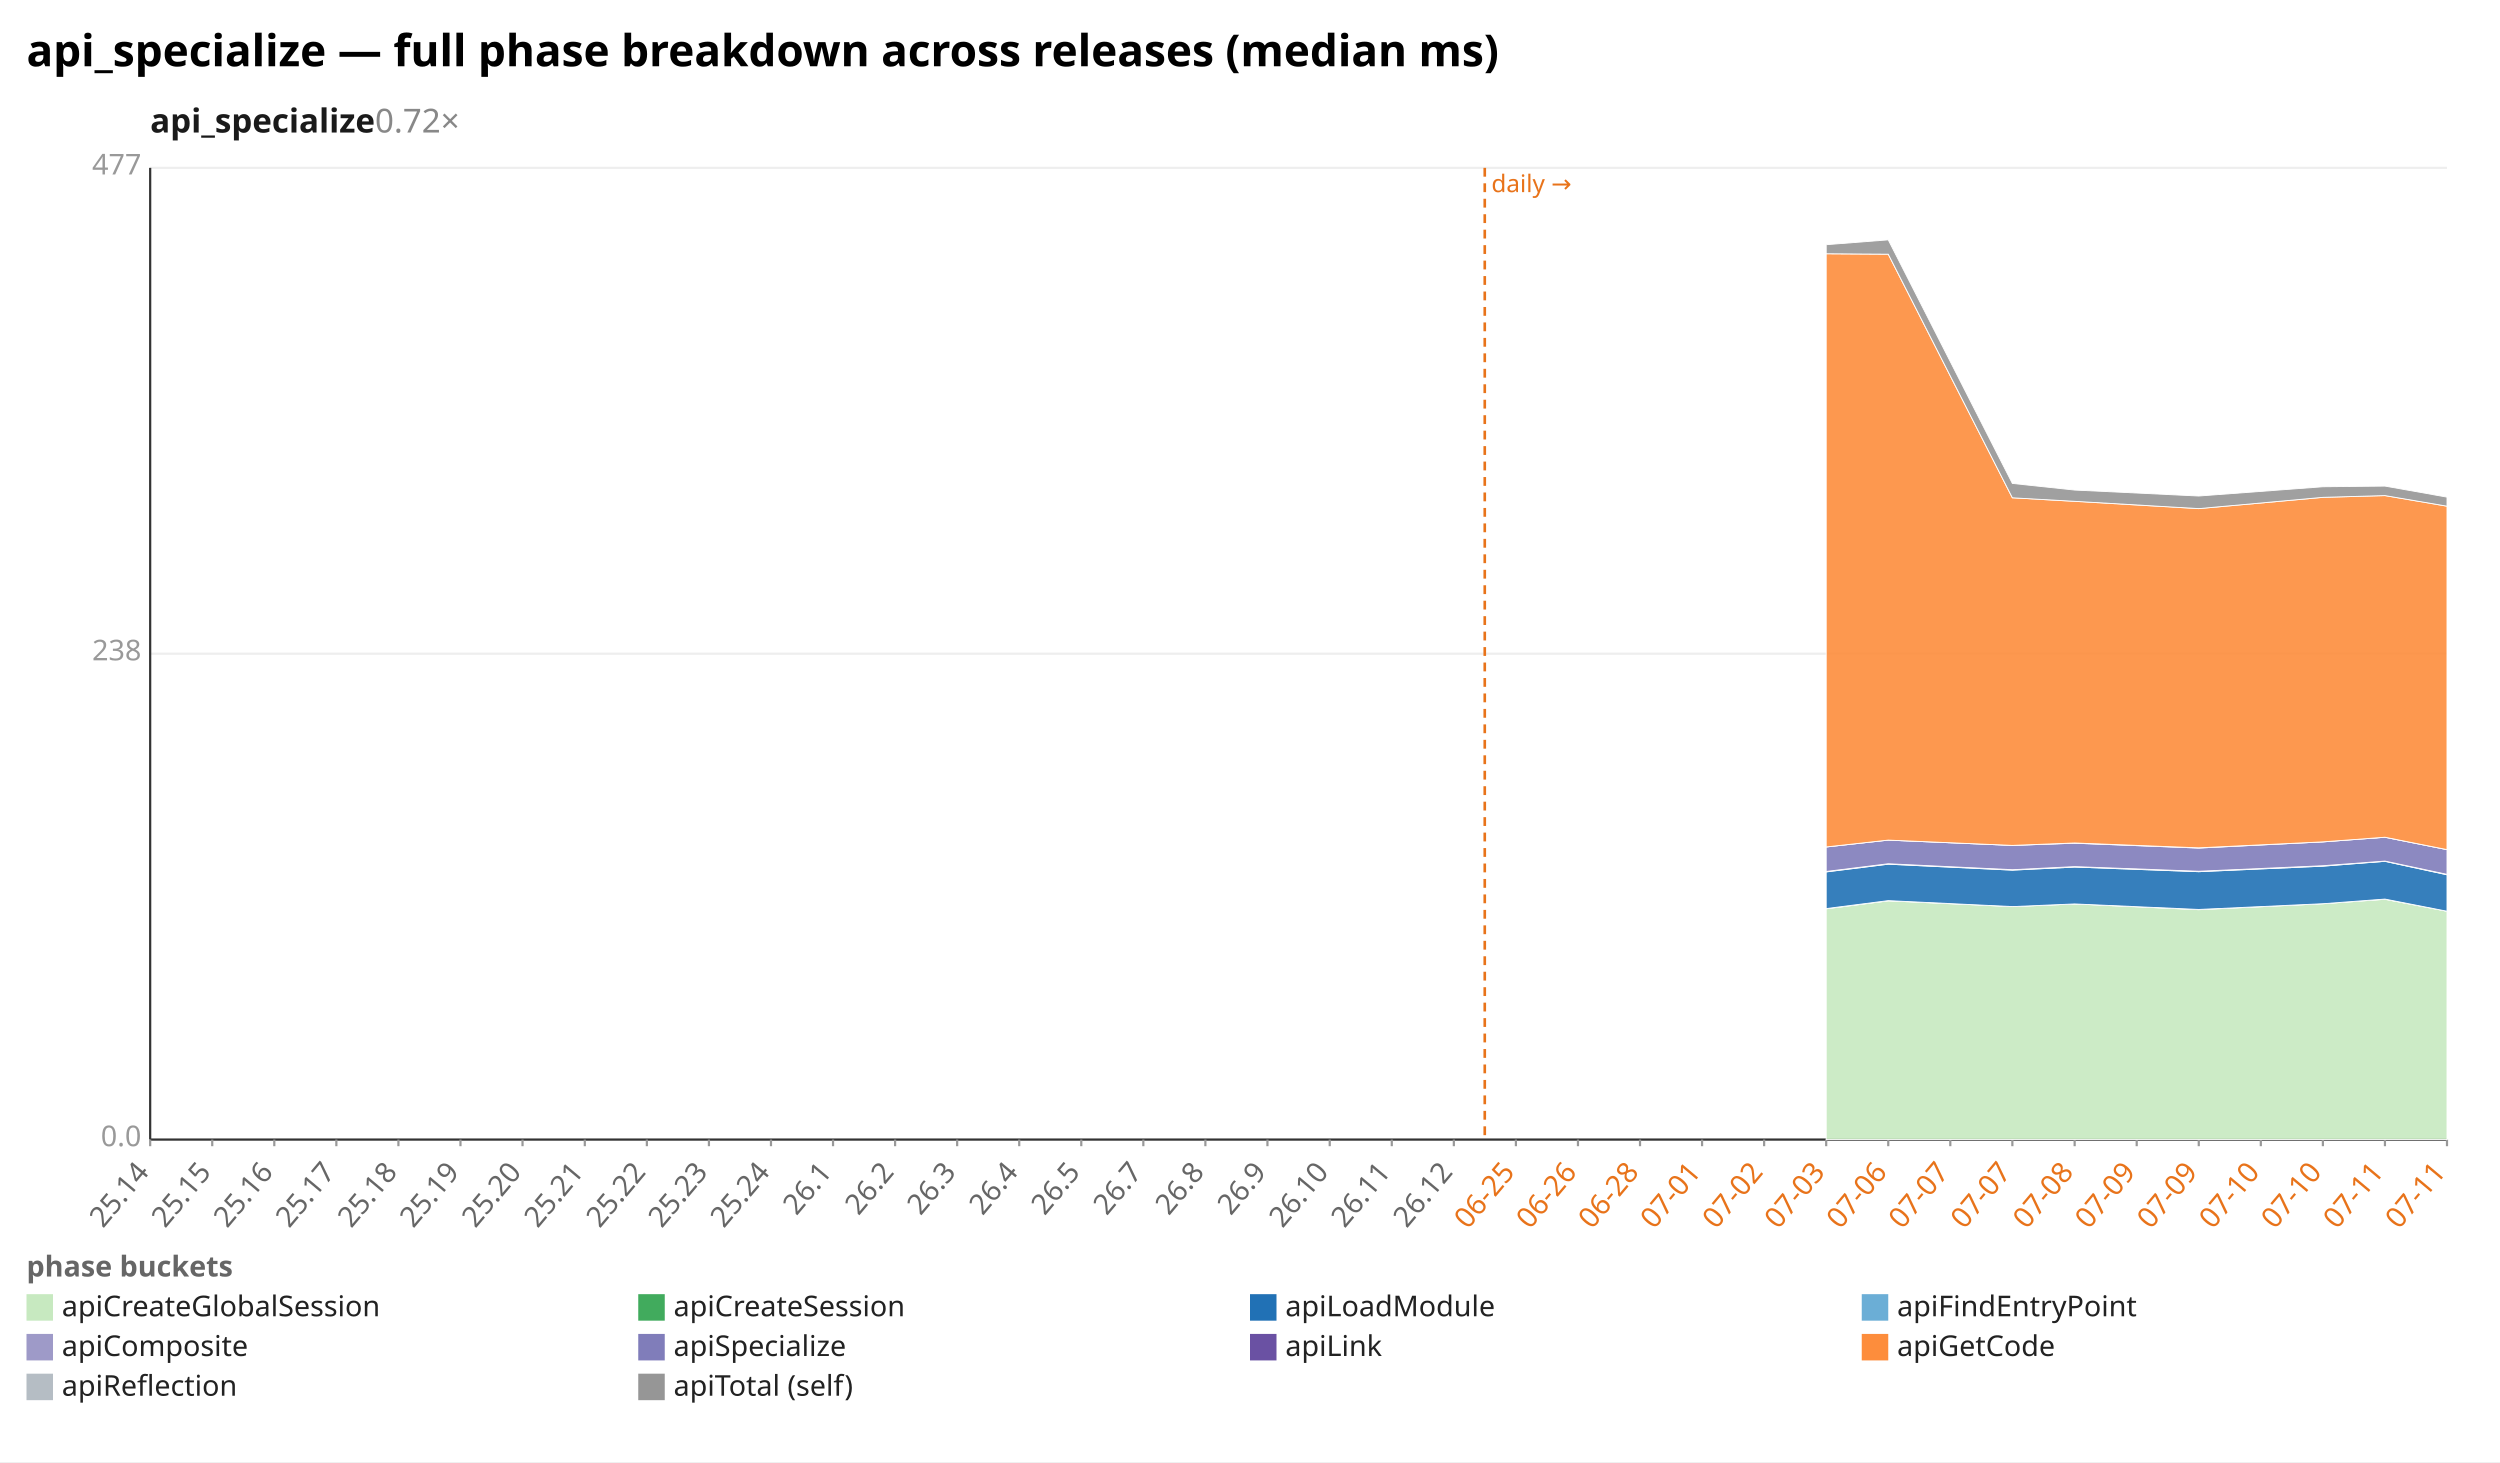
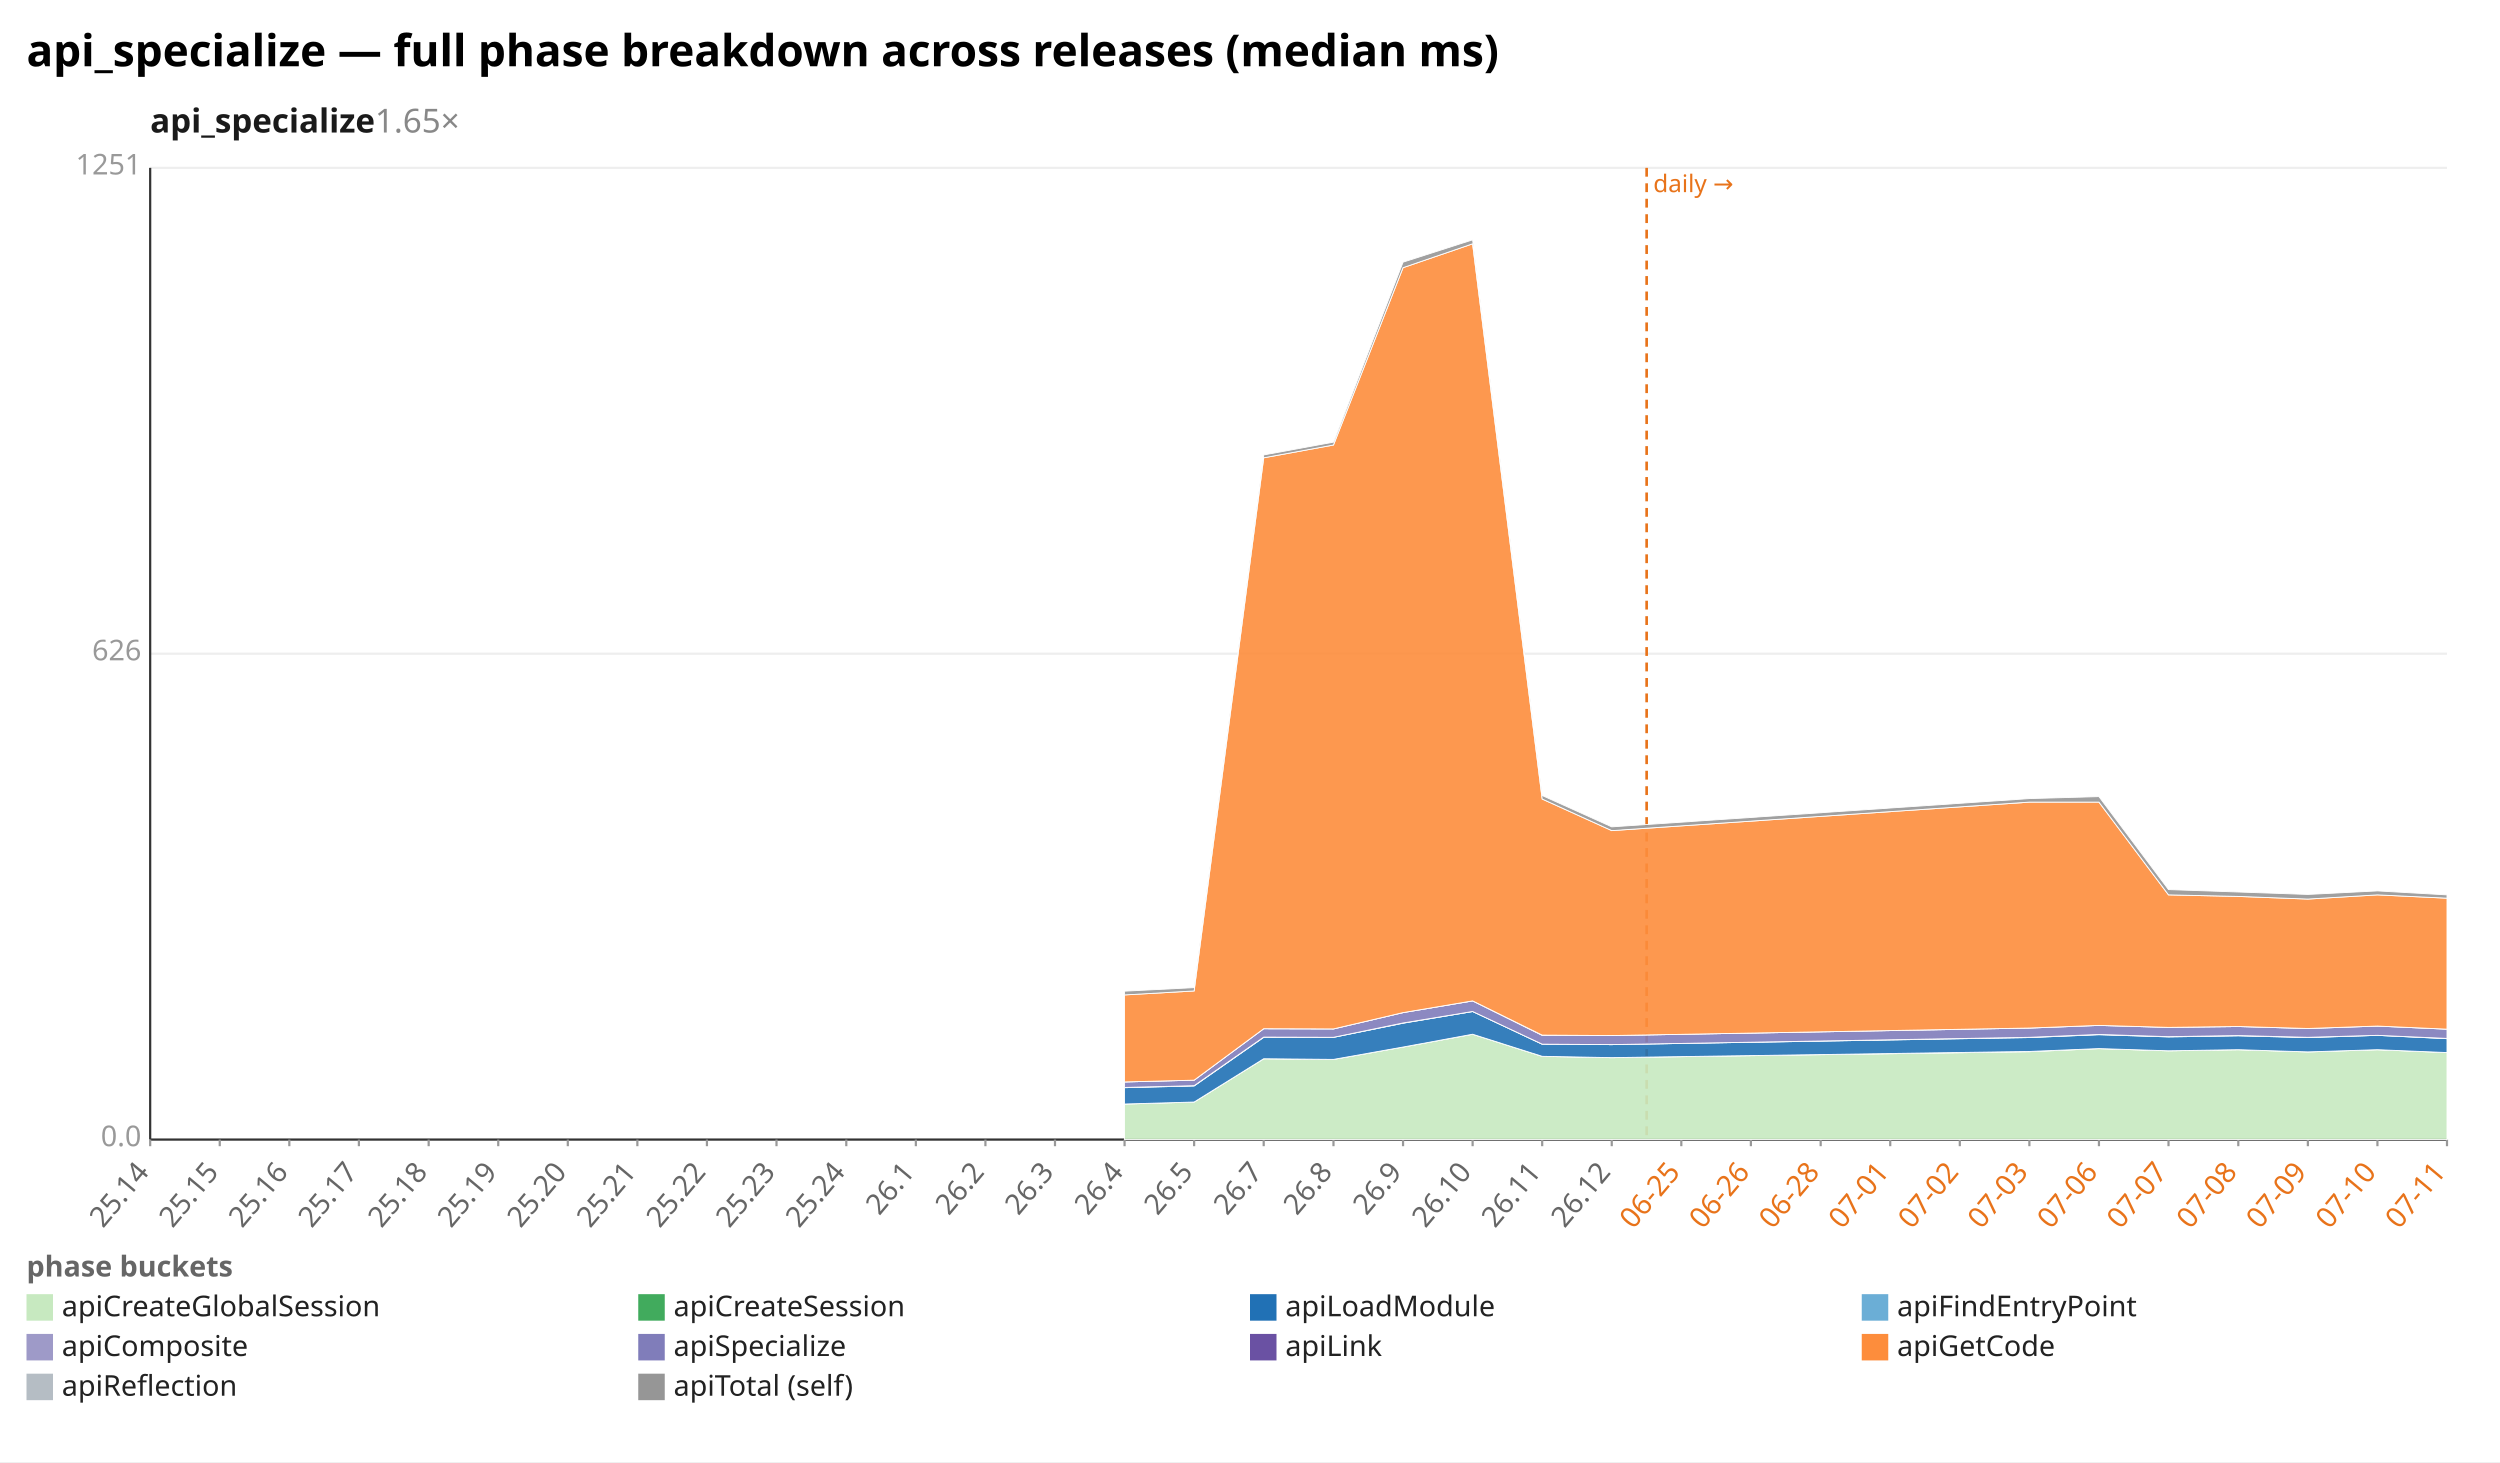
<svg xmlns="http://www.w3.org/2000/svg" width="1132" height="662" viewBox="0 0 1132 662" preserveAspectRatio="xMidYMid meet" font-family="sans-serif" font-size="13">
  <rect width="1132" height="662" fill="white" />
  <text x="12" y="30" font-size="20" font-weight="bold">api_specialize — full phase breakdown across releases (median ms)</text>
-   <text x="68" y="60" font-size="15" font-weight="600" fill="#1a1a1a">api_specialize<tspan fill="#888" font-weight="400" text-decoration="none">  0.72×</tspan>
+   <text x="68" y="60" font-size="15" font-weight="600" fill="#1a1a1a">api_specialize<tspan fill="#888" font-weight="400" text-decoration="none">  1.65×</tspan>
  </text>
  <line x1="68.0" y1="516.0" x2="1108.0" y2="516.0" stroke="#eee" />
  <text x="64.0" y="519.0" text-anchor="end" fill="#999">0.0</text>
  <line x1="68.0" y1="296.0" x2="1108.0" y2="296.0" stroke="#eee" />
-   <text x="64.0" y="299.0" text-anchor="end" fill="#999">238</text>
+   <text x="64.0" y="299.0" text-anchor="end" fill="#999">626</text>
  <line x1="68.0" y1="76.0" x2="1108.0" y2="76.0" stroke="#eee" />
-   <text x="64.0" y="79.0" text-anchor="end" fill="#999">477</text>
+   <text x="64.0" y="79.0" text-anchor="end" fill="#999">1251</text>
  <line x1="68.0" y1="76.0" x2="68.0" y2="516.0" stroke="#333" />
  <line x1="68.0" y1="516.0" x2="1108.0" y2="516.0" stroke="#333" />
-   <line x1="672.3" y1="76.0" x2="672.3" y2="516.0" stroke="#e8731a" stroke-width="1.2" stroke-dasharray="4 3" />
-   <text x="675.3" y="87.0" fill="#e8731a" font-size="11">daily →</text>
+   <line x1="745.6" y1="76.0" x2="745.6" y2="516.0" stroke="#e8731a" stroke-width="1.2" stroke-dasharray="4 3" />
+   <text x="748.6" y="87.0" fill="#e8731a" font-size="11">daily →</text>
  <line x1="68.0" y1="516.0" x2="68.0" y2="519.0" stroke="#999" />
  <text x="68.0" y="531.0" text-anchor="end" fill="#666" transform="rotate(-50 68.0 531.0)">25.14</text>
-   <line x1="96.1" y1="516.0" x2="96.1" y2="519.0" stroke="#999" />
-   <text x="96.1" y="531.0" text-anchor="end" fill="#666" transform="rotate(-50 96.1 531.0)">25.15</text>
-   <line x1="124.2" y1="516.0" x2="124.2" y2="519.0" stroke="#999" />
-   <text x="124.2" y="531.0" text-anchor="end" fill="#666" transform="rotate(-50 124.2 531.0)">25.16</text>
-   <line x1="152.3" y1="516.0" x2="152.3" y2="519.0" stroke="#999" />
-   <text x="152.3" y="531.0" text-anchor="end" fill="#666" transform="rotate(-50 152.3 531.0)">25.17</text>
-   <line x1="180.4" y1="516.0" x2="180.4" y2="519.0" stroke="#999" />
-   <text x="180.4" y="531.0" text-anchor="end" fill="#666" transform="rotate(-50 180.4 531.0)">25.18</text>
-   <line x1="208.5" y1="516.0" x2="208.5" y2="519.0" stroke="#999" />
-   <text x="208.5" y="531.0" text-anchor="end" fill="#666" transform="rotate(-50 208.5 531.0)">25.19</text>
-   <line x1="236.6" y1="516.0" x2="236.6" y2="519.0" stroke="#999" />
-   <text x="236.6" y="531.0" text-anchor="end" fill="#666" transform="rotate(-50 236.6 531.0)">25.20</text>
-   <line x1="264.8" y1="516.0" x2="264.8" y2="519.0" stroke="#999" />
-   <text x="264.8" y="531.0" text-anchor="end" fill="#666" transform="rotate(-50 264.8 531.0)">25.21</text>
-   <line x1="292.9" y1="516.0" x2="292.9" y2="519.0" stroke="#999" />
-   <text x="292.9" y="531.0" text-anchor="end" fill="#666" transform="rotate(-50 292.9 531.0)">25.22</text>
-   <line x1="321.0" y1="516.0" x2="321.0" y2="519.0" stroke="#999" />
-   <text x="321.0" y="531.0" text-anchor="end" fill="#666" transform="rotate(-50 321.0 531.0)">25.23</text>
-   <line x1="349.1" y1="516.0" x2="349.1" y2="519.0" stroke="#999" />
-   <text x="349.1" y="531.0" text-anchor="end" fill="#666" transform="rotate(-50 349.1 531.0)">25.24</text>
-   <line x1="377.2" y1="516.0" x2="377.2" y2="519.0" stroke="#999" />
-   <text x="377.2" y="531.0" text-anchor="end" fill="#666" transform="rotate(-50 377.2 531.0)">26.1</text>
-   <line x1="405.3" y1="516.0" x2="405.3" y2="519.0" stroke="#999" />
-   <text x="405.3" y="531.0" text-anchor="end" fill="#666" transform="rotate(-50 405.3 531.0)">26.2</text>
-   <line x1="433.4" y1="516.0" x2="433.4" y2="519.0" stroke="#999" />
-   <text x="433.4" y="531.0" text-anchor="end" fill="#666" transform="rotate(-50 433.4 531.0)">26.3</text>
-   <line x1="461.5" y1="516.0" x2="461.5" y2="519.0" stroke="#999" />
-   <text x="461.5" y="531.0" text-anchor="end" fill="#666" transform="rotate(-50 461.5 531.0)">26.4</text>
-   <line x1="489.6" y1="516.0" x2="489.6" y2="519.0" stroke="#999" />
-   <text x="489.6" y="531.0" text-anchor="end" fill="#666" transform="rotate(-50 489.6 531.0)">26.5</text>
-   <line x1="517.7" y1="516.0" x2="517.7" y2="519.0" stroke="#999" />
-   <text x="517.7" y="531.0" text-anchor="end" fill="#666" transform="rotate(-50 517.7 531.0)">26.7</text>
-   <line x1="545.8" y1="516.0" x2="545.8" y2="519.0" stroke="#999" />
-   <text x="545.8" y="531.0" text-anchor="end" fill="#666" transform="rotate(-50 545.8 531.0)">26.8</text>
-   <line x1="573.9" y1="516.0" x2="573.9" y2="519.0" stroke="#999" />
-   <text x="573.9" y="531.0" text-anchor="end" fill="#666" transform="rotate(-50 573.9 531.0)">26.9</text>
-   <line x1="602.1" y1="516.0" x2="602.1" y2="519.0" stroke="#999" />
-   <text x="602.1" y="531.0" text-anchor="end" fill="#666" transform="rotate(-50 602.1 531.0)">26.10</text>
-   <line x1="630.2" y1="516.0" x2="630.2" y2="519.0" stroke="#999" />
-   <text x="630.2" y="531.0" text-anchor="end" fill="#666" transform="rotate(-50 630.2 531.0)">26.11</text>
-   <line x1="658.3" y1="516.0" x2="658.3" y2="519.0" stroke="#999" />
-   <text x="658.3" y="531.0" text-anchor="end" fill="#666" transform="rotate(-50 658.3 531.0)">26.12</text>
-   <line x1="686.4" y1="516.0" x2="686.4" y2="519.0" stroke="#999" />
-   <text x="686.4" y="531.0" text-anchor="end" fill="#e8731a" transform="rotate(-50 686.4 531.0)">06-25</text>
-   <line x1="714.5" y1="516.0" x2="714.5" y2="519.0" stroke="#999" />
-   <text x="714.5" y="531.0" text-anchor="end" fill="#e8731a" transform="rotate(-50 714.5 531.0)">06-26</text>
-   <line x1="742.6" y1="516.0" x2="742.6" y2="519.0" stroke="#999" />
-   <text x="742.6" y="531.0" text-anchor="end" fill="#e8731a" transform="rotate(-50 742.6 531.0)">06-28</text>
-   <line x1="770.7" y1="516.0" x2="770.7" y2="519.0" stroke="#999" />
-   <text x="770.7" y="531.0" text-anchor="end" fill="#e8731a" transform="rotate(-50 770.7 531.0)">07-01</text>
-   <line x1="798.8" y1="516.0" x2="798.8" y2="519.0" stroke="#999" />
-   <text x="798.8" y="531.0" text-anchor="end" fill="#e8731a" transform="rotate(-50 798.8 531.0)">07-02</text>
-   <line x1="826.9" y1="516.0" x2="826.9" y2="519.0" stroke="#999" />
-   <text x="826.9" y="531.0" text-anchor="end" fill="#e8731a" transform="rotate(-50 826.9 531.0)">07-03</text>
-   <line x1="855.0" y1="516.0" x2="855.0" y2="519.0" stroke="#999" />
-   <text x="855.0" y="531.0" text-anchor="end" fill="#e8731a" transform="rotate(-50 855.0 531.0)">07-06</text>
-   <line x1="883.1" y1="516.0" x2="883.1" y2="519.0" stroke="#999" />
-   <text x="883.1" y="531.0" text-anchor="end" fill="#e8731a" transform="rotate(-50 883.1 531.0)">07-07</text>
-   <line x1="911.2" y1="516.0" x2="911.2" y2="519.0" stroke="#999" />
-   <text x="911.2" y="531.0" text-anchor="end" fill="#e8731a" transform="rotate(-50 911.2 531.0)">07-07</text>
-   <line x1="939.4" y1="516.0" x2="939.4" y2="519.0" stroke="#999" />
-   <text x="939.4" y="531.0" text-anchor="end" fill="#e8731a" transform="rotate(-50 939.4 531.0)">07-08</text>
-   <line x1="967.5" y1="516.0" x2="967.5" y2="519.0" stroke="#999" />
-   <text x="967.5" y="531.0" text-anchor="end" fill="#e8731a" transform="rotate(-50 967.5 531.0)">07-09</text>
-   <line x1="995.6" y1="516.0" x2="995.6" y2="519.0" stroke="#999" />
-   <text x="995.6" y="531.0" text-anchor="end" fill="#e8731a" transform="rotate(-50 995.6 531.0)">07-09</text>
-   <line x1="1023.7" y1="516.0" x2="1023.7" y2="519.0" stroke="#999" />
-   <text x="1023.7" y="531.0" text-anchor="end" fill="#e8731a" transform="rotate(-50 1023.7 531.0)">07-10</text>
-   <line x1="1051.8" y1="516.0" x2="1051.8" y2="519.0" stroke="#999" />
-   <text x="1051.8" y="531.0" text-anchor="end" fill="#e8731a" transform="rotate(-50 1051.8 531.0)">07-10</text>
-   <line x1="1079.9" y1="516.0" x2="1079.9" y2="519.0" stroke="#999" />
-   <text x="1079.9" y="531.0" text-anchor="end" fill="#e8731a" transform="rotate(-50 1079.9 531.0)">07-11</text>
+   <line x1="99.5" y1="516.0" x2="99.5" y2="519.0" stroke="#999" />
+   <text x="99.5" y="531.0" text-anchor="end" fill="#666" transform="rotate(-50 99.5 531.0)">25.15</text>
+   <line x1="131.0" y1="516.0" x2="131.0" y2="519.0" stroke="#999" />
+   <text x="131.0" y="531.0" text-anchor="end" fill="#666" transform="rotate(-50 131.0 531.0)">25.16</text>
+   <line x1="162.5" y1="516.0" x2="162.5" y2="519.0" stroke="#999" />
+   <text x="162.5" y="531.0" text-anchor="end" fill="#666" transform="rotate(-50 162.5 531.0)">25.17</text>
+   <line x1="194.1" y1="516.0" x2="194.1" y2="519.0" stroke="#999" />
+   <text x="194.1" y="531.0" text-anchor="end" fill="#666" transform="rotate(-50 194.1 531.0)">25.18</text>
+   <line x1="225.6" y1="516.0" x2="225.6" y2="519.0" stroke="#999" />
+   <text x="225.6" y="531.0" text-anchor="end" fill="#666" transform="rotate(-50 225.6 531.0)">25.19</text>
+   <line x1="257.1" y1="516.0" x2="257.1" y2="519.0" stroke="#999" />
+   <text x="257.1" y="531.0" text-anchor="end" fill="#666" transform="rotate(-50 257.1 531.0)">25.20</text>
+   <line x1="288.6" y1="516.0" x2="288.6" y2="519.0" stroke="#999" />
+   <text x="288.6" y="531.0" text-anchor="end" fill="#666" transform="rotate(-50 288.6 531.0)">25.21</text>
+   <line x1="320.1" y1="516.0" x2="320.1" y2="519.0" stroke="#999" />
+   <text x="320.1" y="531.0" text-anchor="end" fill="#666" transform="rotate(-50 320.1 531.0)">25.22</text>
+   <line x1="351.6" y1="516.0" x2="351.6" y2="519.0" stroke="#999" />
+   <text x="351.6" y="531.0" text-anchor="end" fill="#666" transform="rotate(-50 351.6 531.0)">25.23</text>
+   <line x1="383.2" y1="516.0" x2="383.2" y2="519.0" stroke="#999" />
+   <text x="383.2" y="531.0" text-anchor="end" fill="#666" transform="rotate(-50 383.2 531.0)">25.24</text>
+   <line x1="414.7" y1="516.0" x2="414.7" y2="519.0" stroke="#999" />
+   <text x="414.7" y="531.0" text-anchor="end" fill="#666" transform="rotate(-50 414.7 531.0)">26.1</text>
+   <line x1="446.2" y1="516.0" x2="446.2" y2="519.0" stroke="#999" />
+   <text x="446.2" y="531.0" text-anchor="end" fill="#666" transform="rotate(-50 446.2 531.0)">26.2</text>
+   <line x1="477.7" y1="516.0" x2="477.7" y2="519.0" stroke="#999" />
+   <text x="477.7" y="531.0" text-anchor="end" fill="#666" transform="rotate(-50 477.7 531.0)">26.3</text>
+   <line x1="509.2" y1="516.0" x2="509.2" y2="519.0" stroke="#999" />
+   <text x="509.2" y="531.0" text-anchor="end" fill="#666" transform="rotate(-50 509.2 531.0)">26.4</text>
+   <line x1="540.7" y1="516.0" x2="540.7" y2="519.0" stroke="#999" />
+   <text x="540.7" y="531.0" text-anchor="end" fill="#666" transform="rotate(-50 540.7 531.0)">26.5</text>
+   <line x1="572.2" y1="516.0" x2="572.2" y2="519.0" stroke="#999" />
+   <text x="572.2" y="531.0" text-anchor="end" fill="#666" transform="rotate(-50 572.2 531.0)">26.7</text>
+   <line x1="603.8" y1="516.0" x2="603.8" y2="519.0" stroke="#999" />
+   <text x="603.8" y="531.0" text-anchor="end" fill="#666" transform="rotate(-50 603.8 531.0)">26.8</text>
+   <line x1="635.3" y1="516.0" x2="635.3" y2="519.0" stroke="#999" />
+   <text x="635.3" y="531.0" text-anchor="end" fill="#666" transform="rotate(-50 635.3 531.0)">26.9</text>
+   <line x1="666.8" y1="516.0" x2="666.8" y2="519.0" stroke="#999" />
+   <text x="666.8" y="531.0" text-anchor="end" fill="#666" transform="rotate(-50 666.8 531.0)">26.10</text>
+   <line x1="698.3" y1="516.0" x2="698.3" y2="519.0" stroke="#999" />
+   <text x="698.3" y="531.0" text-anchor="end" fill="#666" transform="rotate(-50 698.3 531.0)">26.11</text>
+   <line x1="729.8" y1="516.0" x2="729.8" y2="519.0" stroke="#999" />
+   <text x="729.8" y="531.0" text-anchor="end" fill="#666" transform="rotate(-50 729.8 531.0)">26.12</text>
+   <line x1="761.3" y1="516.0" x2="761.3" y2="519.0" stroke="#999" />
+   <text x="761.3" y="531.0" text-anchor="end" fill="#e8731a" transform="rotate(-50 761.3 531.0)">06-25</text>
+   <line x1="792.8" y1="516.0" x2="792.8" y2="519.0" stroke="#999" />
+   <text x="792.8" y="531.0" text-anchor="end" fill="#e8731a" transform="rotate(-50 792.8 531.0)">06-26</text>
+   <line x1="824.4" y1="516.0" x2="824.4" y2="519.0" stroke="#999" />
+   <text x="824.4" y="531.0" text-anchor="end" fill="#e8731a" transform="rotate(-50 824.4 531.0)">06-28</text>
+   <line x1="855.9" y1="516.0" x2="855.9" y2="519.0" stroke="#999" />
+   <text x="855.9" y="531.0" text-anchor="end" fill="#e8731a" transform="rotate(-50 855.9 531.0)">07-01</text>
+   <line x1="887.4" y1="516.0" x2="887.4" y2="519.0" stroke="#999" />
+   <text x="887.4" y="531.0" text-anchor="end" fill="#e8731a" transform="rotate(-50 887.4 531.0)">07-02</text>
+   <line x1="918.9" y1="516.0" x2="918.9" y2="519.0" stroke="#999" />
+   <text x="918.9" y="531.0" text-anchor="end" fill="#e8731a" transform="rotate(-50 918.9 531.0)">07-03</text>
+   <line x1="950.4" y1="516.0" x2="950.4" y2="519.0" stroke="#999" />
+   <text x="950.4" y="531.0" text-anchor="end" fill="#e8731a" transform="rotate(-50 950.4 531.0)">07-06</text>
+   <line x1="981.9" y1="516.0" x2="981.9" y2="519.0" stroke="#999" />
+   <text x="981.9" y="531.0" text-anchor="end" fill="#e8731a" transform="rotate(-50 981.9 531.0)">07-07</text>
+   <line x1="1013.5" y1="516.0" x2="1013.5" y2="519.0" stroke="#999" />
+   <text x="1013.5" y="531.0" text-anchor="end" fill="#e8731a" transform="rotate(-50 1013.5 531.0)">07-08</text>
+   <line x1="1045.0" y1="516.0" x2="1045.0" y2="519.0" stroke="#999" />
+   <text x="1045.0" y="531.0" text-anchor="end" fill="#e8731a" transform="rotate(-50 1045.0 531.0)">07-09</text>
+   <line x1="1076.5" y1="516.0" x2="1076.5" y2="519.0" stroke="#999" />
+   <text x="1076.5" y="531.0" text-anchor="end" fill="#e8731a" transform="rotate(-50 1076.5 531.0)">07-10</text>
  <line x1="1108.0" y1="516.0" x2="1108.0" y2="519.0" stroke="#999" />
  <text x="1108.0" y="531.0" text-anchor="end" fill="#e8731a" transform="rotate(-50 1108.0 531.0)">07-11</text>
-   <polygon points="826.9,411.5 855.0,407.9 911.2,410.5 939.4,409.3 995.6,411.9 1051.8,409.2 1079.9,407.2 1108.0,412.6 1108.0,516.0 1079.9,516.0 1051.8,516.0 995.6,516.0 939.4,516.0 911.2,516.0 855.0,516.0 826.9,516.0" fill="#c7e9c0" fill-opacity="0.9" stroke="#fff" stroke-width="0.4" />
-   <polygon points="826.9,411.4 855.0,407.8 911.2,410.5 939.4,409.3 995.6,411.8 1051.8,409.2 1079.9,407.1 1108.0,412.6 1108.0,412.6 1079.9,407.2 1051.8,409.2 995.6,411.9 939.4,409.3 911.2,410.5 855.0,407.9 826.9,411.5" fill="#41ab5d" fill-opacity="0.9" stroke="#fff" stroke-width="0.4" />
-   <polygon points="826.9,394.8 855.0,391.3 911.2,394.0 939.4,392.6 995.6,394.7 1051.8,392.2 1079.9,390.0 1108.0,396.1 1108.0,412.6 1079.9,407.1 1051.8,409.2 995.6,411.8 939.4,409.3 911.2,410.5 855.0,407.8 826.9,411.4" fill="#2171b5" fill-opacity="0.9" stroke="#fff" stroke-width="0.4" />
-   <polygon points="826.9,394.6 855.0,391.1 911.2,393.8 939.4,392.4 995.6,394.5 1051.8,392.0 1079.9,389.9 1108.0,395.9 1108.0,396.1 1079.9,390.0 1051.8,392.2 995.6,394.7 939.4,392.6 911.2,394.0 855.0,391.3 826.9,394.8" fill="#9e9ac8" fill-opacity="0.9" stroke="#fff" stroke-width="0.4" />
-   <polygon points="826.9,383.5 855.0,380.4 911.2,382.8 939.4,381.8 995.6,384.0 1051.8,381.2 1079.9,379.1 1108.0,384.7 1108.0,395.9 1079.9,389.9 1051.8,392.0 995.6,394.5 939.4,392.4 911.2,393.8 855.0,391.1 826.9,394.6" fill="#807dba" fill-opacity="0.9" stroke="#fff" stroke-width="0.4" />
-   <polygon points="826.9,383.5 855.0,380.4 911.2,382.8 939.4,381.7 995.6,383.9 1051.8,381.2 1079.9,379.1 1108.0,384.7 1108.0,384.7 1079.9,379.1 1051.8,381.2 995.6,384.0 939.4,381.8 911.2,382.8 855.0,380.4 826.9,383.5" fill="#6a51a3" fill-opacity="0.9" stroke="#fff" stroke-width="0.4" />
-   <polygon points="826.9,114.9 855.0,115.1 911.2,225.4 939.4,227.0 995.6,230.3 1051.8,225.2 1079.9,224.4 1108.0,229.2 1108.0,384.7 1079.9,379.1 1051.8,381.2 995.6,383.9 939.4,381.7 911.2,382.8 855.0,380.4 826.9,383.5" fill="#fd8d3c" fill-opacity="0.9" stroke="#fff" stroke-width="0.4" />
-   <polygon points="826.9,110.8 855.0,108.6 911.2,218.9 939.4,221.9 995.6,224.6 1051.8,220.4 1079.9,220.1 1108.0,225.1 1108.0,229.2 1079.9,224.4 1051.8,225.2 995.6,230.3 939.4,227.0 911.2,225.4 855.0,115.1 826.9,114.9" fill="#969696" fill-opacity="0.9" stroke="#fff" stroke-width="0.4" />
+   <polygon points="509.2,499.9 540.7,499.0 572.2,479.4 603.8,479.7 635.3,474.1 666.8,468.3 698.3,478.3 729.8,478.9 918.9,476.2 950.4,474.8 981.9,475.8 1013.5,475.3 1045.0,476.3 1076.5,475.3 1108.0,476.6 1108.0,516.0 1076.5,516.0 1045.0,516.0 1013.5,516.0 981.9,516.0 950.4,516.0 918.9,516.0 729.8,516.0 698.3,516.0 666.8,516.0 635.3,516.0 603.8,516.0 572.2,516.0 540.7,516.0 509.2,516.0" fill="#c7e9c0" fill-opacity="0.9" stroke="#fff" stroke-width="0.4" />
+   <polygon points="509.2,499.9 540.7,499.0 572.2,479.4 603.8,479.7 635.3,474.1 666.8,468.3 698.3,478.3 729.8,478.9 918.9,476.1 950.4,474.8 981.9,475.8 1013.5,475.3 1045.0,476.3 1076.5,475.3 1108.0,476.6 1108.0,476.6 1076.5,475.3 1045.0,476.3 1013.5,475.3 981.9,475.8 950.4,474.8 918.9,476.2 729.8,478.9 698.3,478.3 666.8,468.3 635.3,474.1 603.8,479.7 572.2,479.4 540.7,499.0 509.2,499.9" fill="#41ab5d" fill-opacity="0.9" stroke="#fff" stroke-width="0.4" />
+   <polygon points="509.2,492.5 540.7,491.7 572.2,469.7 603.8,469.7 635.3,463.3 666.8,458.0 698.3,472.8 729.8,473.0 918.9,469.8 950.4,468.5 981.9,469.5 1013.5,469.0 1045.0,469.8 1076.5,468.8 1108.0,470.3 1108.0,476.6 1076.5,475.3 1045.0,476.3 1013.5,475.3 981.9,475.8 950.4,474.8 918.9,476.1 729.8,478.9 698.3,478.3 666.8,468.3 635.3,474.1 603.8,479.7 572.2,479.4 540.7,499.0 509.2,499.9" fill="#2171b5" fill-opacity="0.9" stroke="#fff" stroke-width="0.4" />
+   <polygon points="509.2,492.4 540.7,491.6 572.2,469.6 603.8,469.7 635.3,463.2 666.8,458.0 698.3,472.8 729.8,473.0 918.9,469.7 950.4,468.4 981.9,469.4 1013.5,468.9 1045.0,469.7 1076.5,468.8 1108.0,470.2 1108.0,470.3 1076.5,468.8 1045.0,469.8 1013.5,469.0 981.9,469.5 950.4,468.5 918.9,469.8 729.8,473.0 698.3,472.8 666.8,458.0 635.3,463.3 603.8,469.7 572.2,469.7 540.7,491.7 509.2,492.5" fill="#9e9ac8" fill-opacity="0.9" stroke="#fff" stroke-width="0.4" />
+   <polygon points="509.2,489.9 540.7,489.1 572.2,465.8 603.8,465.9 635.3,458.5 666.8,453.2 698.3,468.8 729.8,468.9 918.9,465.5 950.4,464.3 981.9,465.2 1013.5,464.8 1045.0,465.7 1076.5,464.6 1108.0,466.0 1108.0,470.2 1076.5,468.8 1045.0,469.7 1013.5,468.9 981.9,469.4 950.4,468.4 918.9,469.7 729.8,473.0 698.3,472.8 666.8,458.0 635.3,463.2 603.8,469.7 572.2,469.6 540.7,491.6 509.2,492.4" fill="#807dba" fill-opacity="0.9" stroke="#fff" stroke-width="0.4" />
+   <polygon points="509.2,489.9 540.7,489.1 572.2,465.8 603.8,465.9 635.3,458.5 666.8,453.2 698.3,468.7 729.8,468.9 918.9,465.5 950.4,464.3 981.9,465.2 1013.5,464.8 1045.0,465.7 1076.5,464.6 1108.0,466.0 1108.0,466.0 1076.5,464.6 1045.0,465.7 1013.5,464.8 981.9,465.2 950.4,464.3 918.9,465.5 729.8,468.9 698.3,468.8 666.8,453.2 635.3,458.5 603.8,465.9 572.2,465.8 540.7,489.1 509.2,489.9" fill="#6a51a3" fill-opacity="0.9" stroke="#fff" stroke-width="0.4" />
+   <polygon points="509.2,450.5 540.7,448.7 572.2,207.3 603.8,201.5 635.3,121.2 666.8,110.4 698.3,361.8 729.8,376.1 918.9,363.2 950.4,363.2 981.9,405.2 1013.5,405.9 1045.0,407.1 1076.5,405.2 1108.0,406.7 1108.0,466.0 1076.5,464.6 1045.0,465.7 1013.5,464.8 981.9,465.2 950.4,464.3 918.9,465.5 729.8,468.9 698.3,468.7 666.8,453.2 635.3,458.5 603.8,465.9 572.2,465.8 540.7,489.1 509.2,489.9" fill="#fd8d3c" fill-opacity="0.9" stroke="#fff" stroke-width="0.4" />
+   <polygon points="509.2,448.8 540.7,447.2 572.2,206.0 603.8,200.2 635.3,118.7 666.8,108.6 698.3,360.2 729.8,374.4 918.9,361.6 950.4,360.7 981.9,402.8 1013.5,403.9 1045.0,405.0 1076.5,403.4 1108.0,405.2 1108.0,406.7 1076.5,405.2 1045.0,407.1 1013.5,405.9 981.9,405.2 950.4,363.2 918.9,363.2 729.8,376.1 698.3,361.8 666.8,110.4 635.3,121.2 603.8,201.5 572.2,207.3 540.7,448.7 509.2,450.5" fill="#969696" fill-opacity="0.9" stroke="#fff" stroke-width="0.4" />
  <text x="12" y="578" fill="#666" font-weight="600">phase buckets</text>
  <rect x="12" y="586" width="12" height="12" fill="#c7e9c0" />
  <text x="28" y="596" fill="#222">apiCreateGlobalSession</text>
  <rect x="289" y="586" width="12" height="12" fill="#41ab5d" />
  <text x="305" y="596" fill="#222">apiCreateSession</text>
  <rect x="566" y="586" width="12" height="12" fill="#2171b5" />
  <text x="582" y="596" fill="#222">apiLoadModule</text>
  <rect x="843" y="586" width="12" height="12" fill="#6baed6" />
  <text x="859" y="596" fill="#222">apiFindEntryPoint</text>
  <rect x="12" y="604" width="12" height="12" fill="#9e9ac8" />
  <text x="28" y="614" fill="#222">apiComposite</text>
  <rect x="289" y="604" width="12" height="12" fill="#807dba" />
  <text x="305" y="614" fill="#222">apiSpecialize</text>
  <rect x="566" y="604" width="12" height="12" fill="#6a51a3" />
  <text x="582" y="614" fill="#222">apiLink</text>
  <rect x="843" y="604" width="12" height="12" fill="#fd8d3c" />
  <text x="859" y="614" fill="#222">apiGetCode</text>
  <rect x="12" y="622" width="12" height="12" fill="#b5bdc4" />
  <text x="28" y="632" fill="#222">apiReflection</text>
  <rect x="289" y="622" width="12" height="12" fill="#969696" />
  <text x="305" y="632" fill="#222">apiTotal (self)</text>
</svg>
